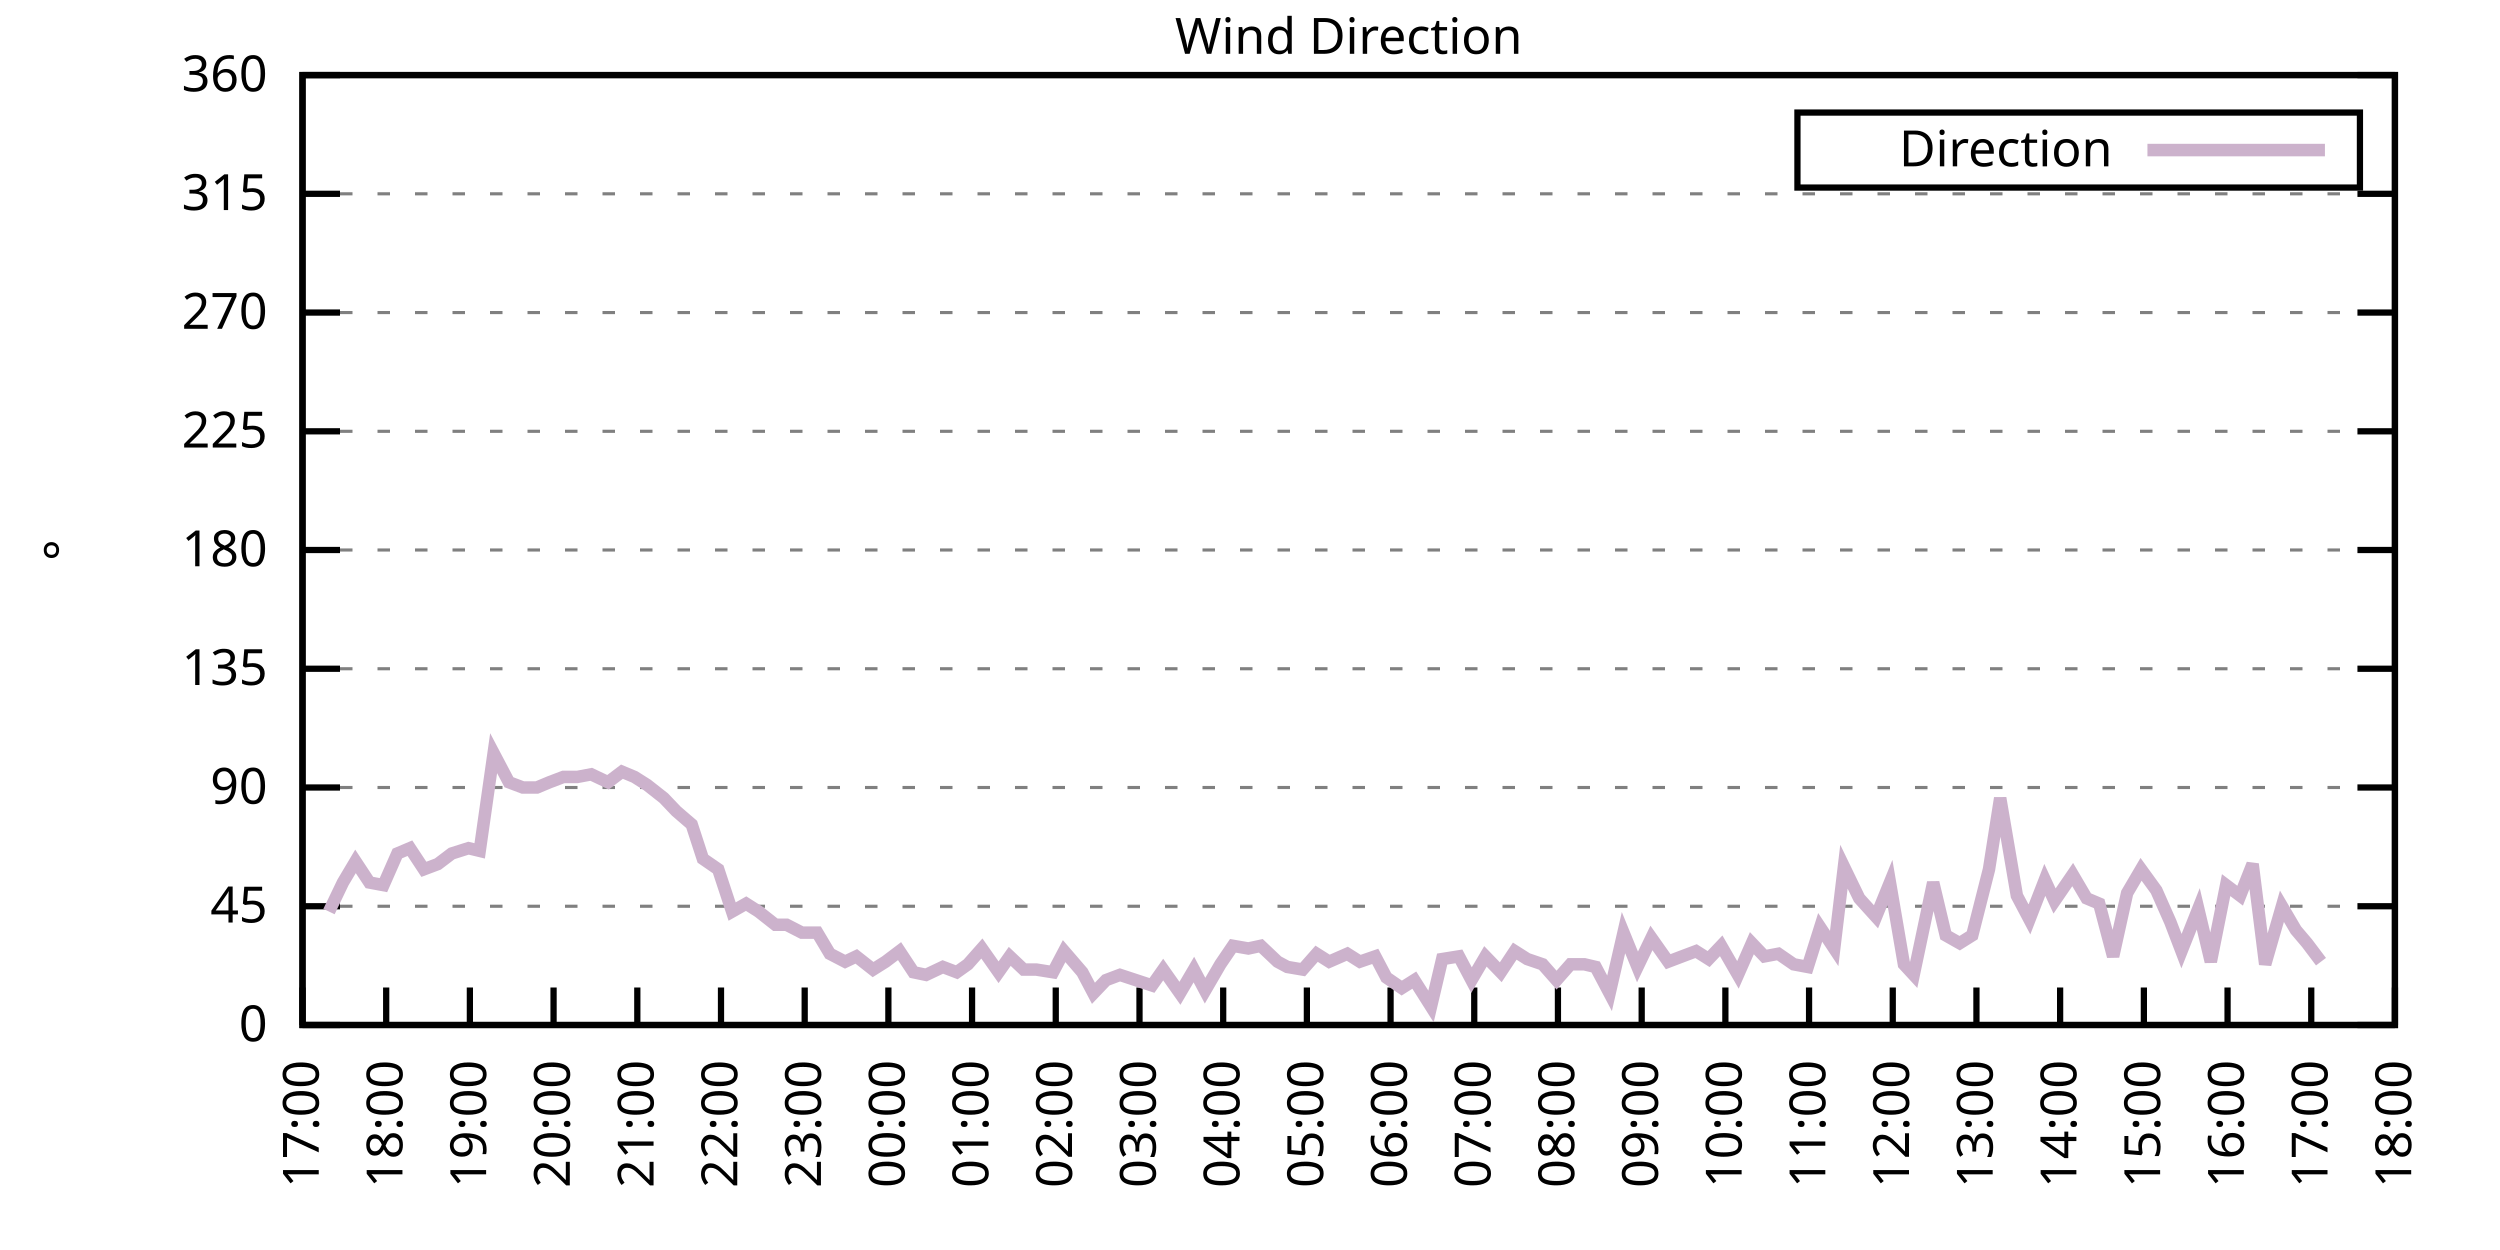
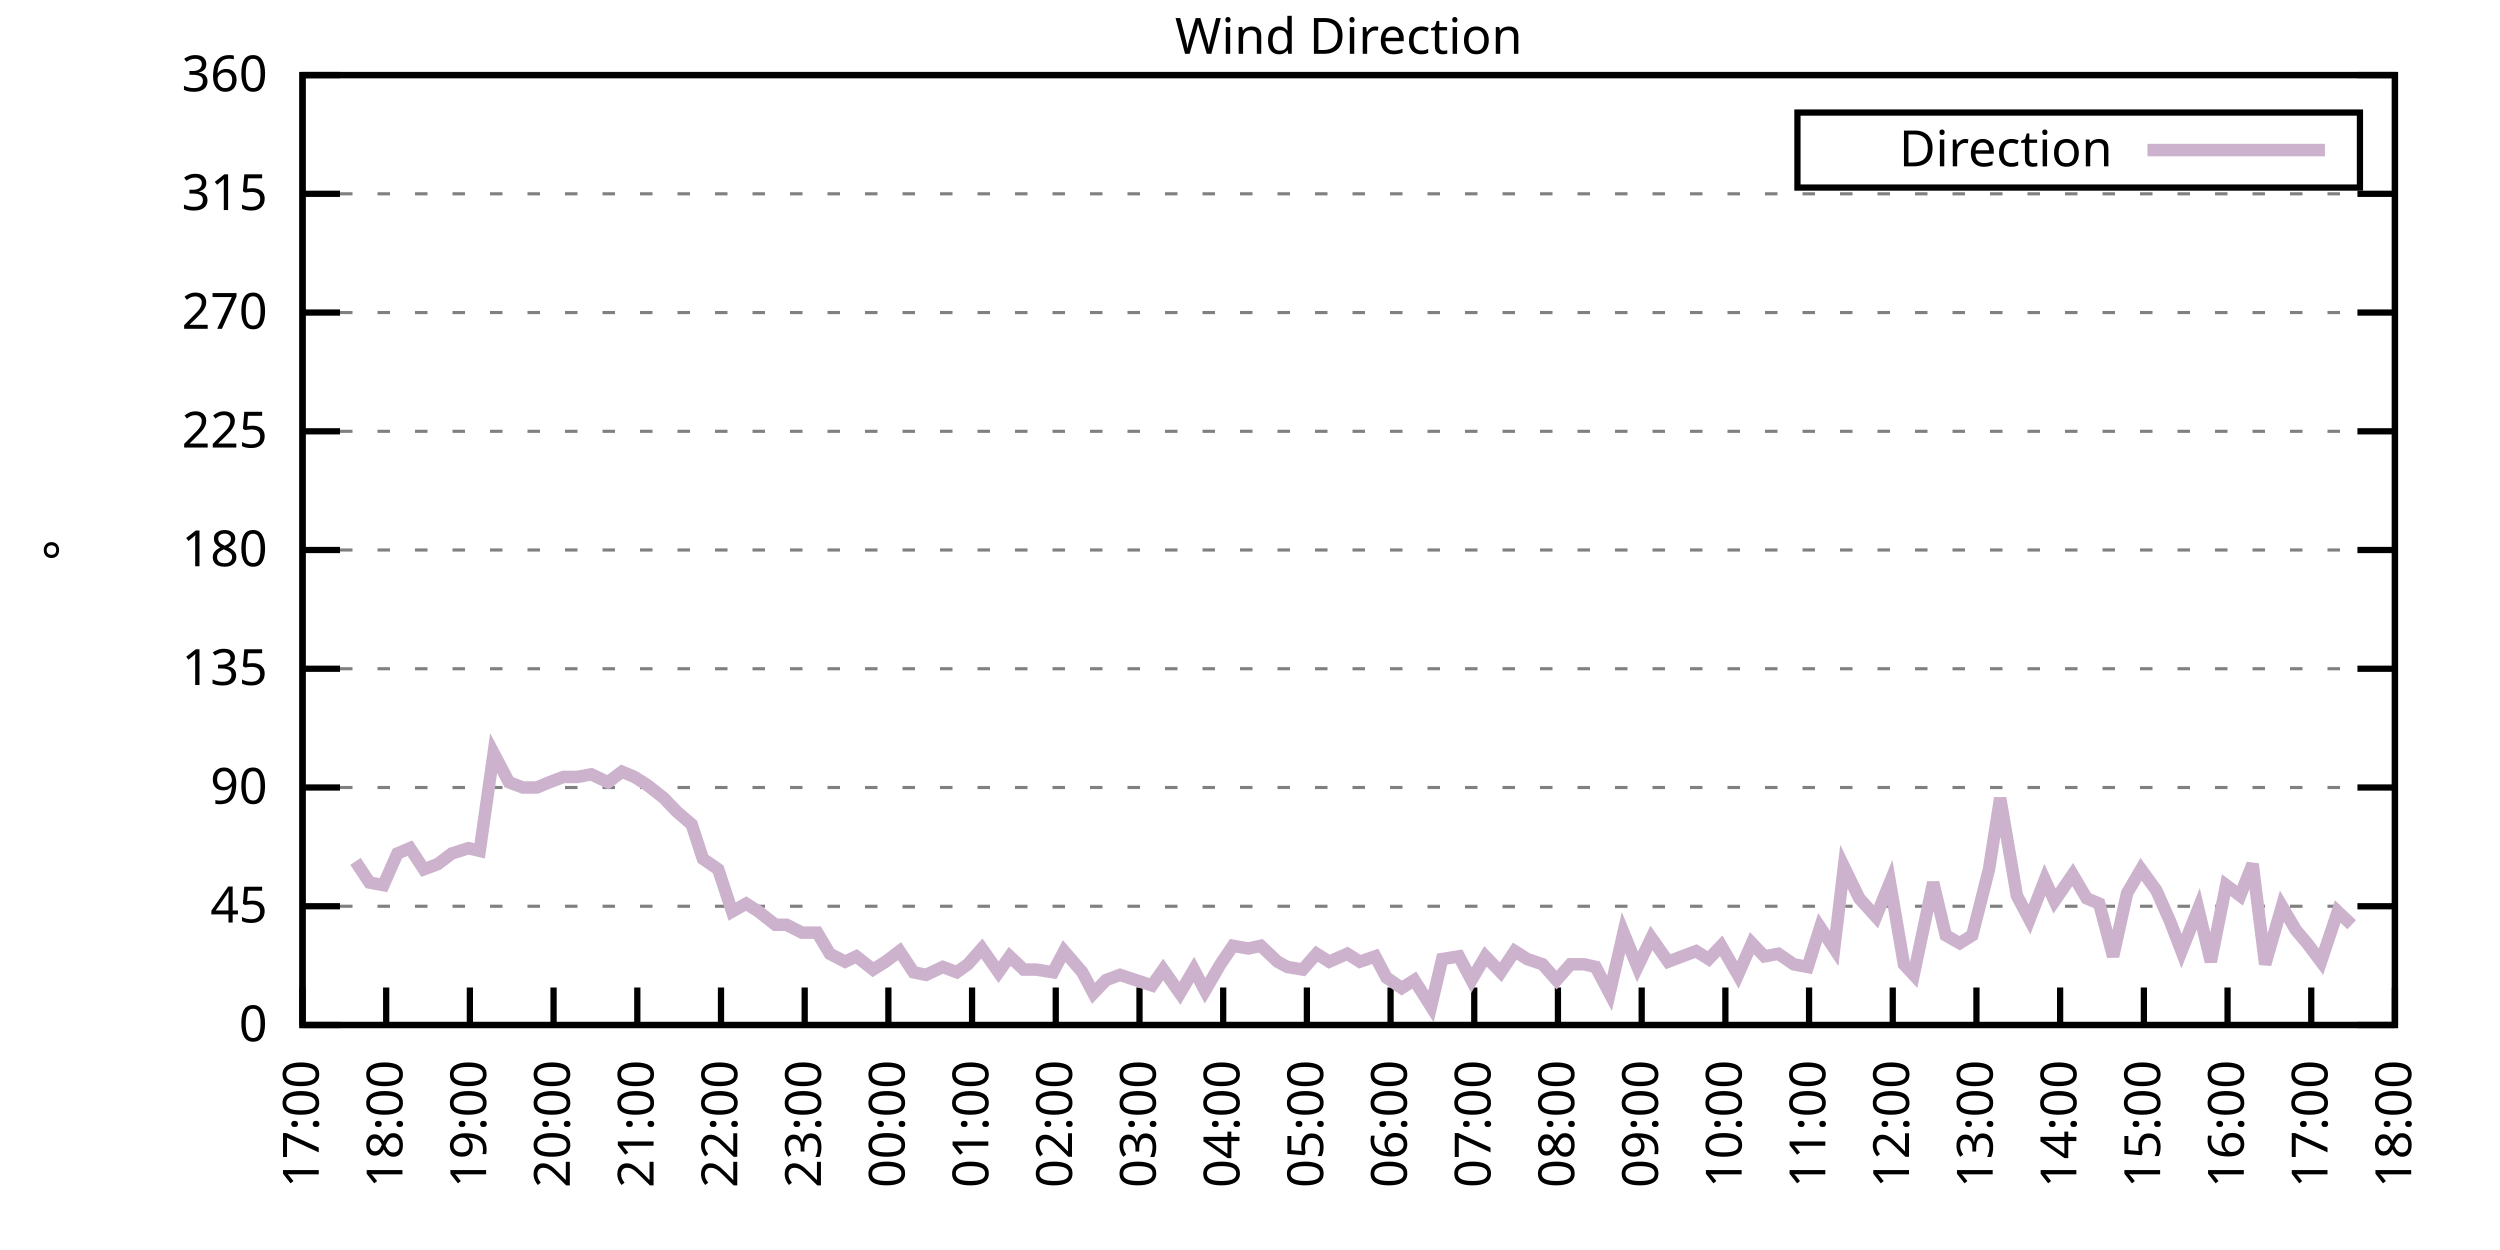
<svg xmlns="http://www.w3.org/2000/svg" xmlns:xlink="http://www.w3.org/1999/xlink" width="400" height="200" viewBox="0 0 400 200">
  <g id="gnuplot_canvas">
    <rect x="0" y="0" width="400" height="200" fill="none" />
    <defs>
      <circle id="gpDot" r="0.5" stroke-width="0.5" stroke="currentColor" />
      <path id="gpPt0" stroke-width="0.333" stroke="currentColor" d="M-1,0 h2 M0,-1 v2" />
      <path id="gpPt1" stroke-width="0.333" stroke="currentColor" d="M-1,-1 L1,1 M1,-1 L-1,1" />
      <path id="gpPt2" stroke-width="0.333" stroke="currentColor" d="M-1,0 L1,0 M0,-1 L0,1 M-1,-1 L1,1 M-1,1 L1,-1" />
      <rect id="gpPt3" stroke-width="0.333" stroke="currentColor" x="-1" y="-1" width="2" height="2" />
      <rect id="gpPt4" stroke-width="0.333" stroke="currentColor" fill="currentColor" x="-1" y="-1" width="2" height="2" />
      <circle id="gpPt5" stroke-width="0.333" stroke="currentColor" cx="0" cy="0" r="1" />
      <use xlink:href="#gpPt5" id="gpPt6" fill="currentColor" stroke="none" />
      <path id="gpPt7" stroke-width="0.333" stroke="currentColor" d="M0,-1.33 L-1.33,0.67 L1.33,0.67 z" />
      <use xlink:href="#gpPt7" id="gpPt8" fill="currentColor" stroke="none" />
      <use xlink:href="#gpPt7" id="gpPt9" stroke="currentColor" transform="rotate(180)" />
      <use xlink:href="#gpPt9" id="gpPt10" fill="currentColor" stroke="none" />
      <use xlink:href="#gpPt3" id="gpPt11" stroke="currentColor" transform="rotate(45)" />
      <use xlink:href="#gpPt11" id="gpPt12" fill="currentColor" stroke="none" />
      <path id="gpPt13" stroke-width="0.333" stroke="currentColor" d="M0,1.330 L1.265,0.411 L0.782,-1.067 L-0.782,-1.076 L-1.265,0.411 z" />
      <use xlink:href="#gpPt13" id="gpPt14" fill="currentColor" stroke="none" />
      <filter id="textbox" filterUnits="objectBoundingBox" x="0" y="0" height="1" width="1">
        <feFlood flood-color="white" flood-opacity="1" result="bgnd" />
        <feComposite in="SourceGraphic" in2="bgnd" operator="atop" />
      </filter>
      <filter id="greybox" filterUnits="objectBoundingBox" x="0" y="0" height="1" width="1">
        <feFlood flood-color="lightgrey" flood-opacity="1" result="grey" />
        <feComposite in="SourceGraphic" in2="grey" operator="atop" />
      </filter>
    </defs>
    <g fill="none" color="white" stroke="currentColor" stroke-width="1.00" stroke-linecap="butt" stroke-linejoin="miter">
</g>
    <g fill="none" color="black" stroke="currentColor" stroke-width="1.00" stroke-linecap="butt" stroke-linejoin="miter">
      <g stroke="none" shape-rendering="crispEdges">
        <polygon fill="rgb(255, 255, 255)" points="48.40,164.00 383.18,164.00 383.18,12.02 48.40,12.02 " />
      </g>
    </g>
    <g fill="none" color="black" stroke="currentColor" stroke-width="1.00" stroke-linecap="butt" stroke-linejoin="miter">
</g>
    <g fill="none" color="black" stroke="black" stroke-width="0.50" stroke-linecap="butt" stroke-linejoin="miter">
</g>
    <g fill="none" color="gray" stroke="currentColor" stroke-width="0.50" stroke-linecap="butt" stroke-linejoin="miter">
      <path stroke="gray" stroke-dasharray="2,4" class="gridline" d="M48.40,164.00 L383.19,164.00  " />
    </g>
    <g fill="none" color="gray" stroke="gray" stroke-width="1.00" stroke-linecap="butt" stroke-linejoin="miter">
</g>
    <g fill="none" color="black" stroke="currentColor" stroke-width="1.00" stroke-linecap="butt" stroke-linejoin="miter">
      <path stroke="black" d="M48.40,164.00 L54.40,164.00 M383.19,164.00 L377.19,164.00  " />
      <g transform="translate(42.80,166.60)" stroke="none" fill="black" font-family="Sans" font-size="8.00" text-anchor="end">
        <text>
          <tspan font-family="Sans"> 0</tspan>
        </text>
      </g>
    </g>
    <g fill="none" color="black" stroke="currentColor" stroke-width="1.00" stroke-linecap="butt" stroke-linejoin="miter">
</g>
    <g fill="none" color="black" stroke="black" stroke-width="0.50" stroke-linecap="butt" stroke-linejoin="miter">
</g>
    <g fill="none" color="gray" stroke="currentColor" stroke-width="0.50" stroke-linecap="butt" stroke-linejoin="miter">
      <path stroke="gray" stroke-dasharray="2,4" class="gridline" d="M48.40,145.00 L383.19,145.00  " />
    </g>
    <g fill="none" color="gray" stroke="gray" stroke-width="1.00" stroke-linecap="butt" stroke-linejoin="miter">
</g>
    <g fill="none" color="black" stroke="currentColor" stroke-width="1.00" stroke-linecap="butt" stroke-linejoin="miter">
      <path stroke="black" d="M48.40,145.00 L54.40,145.00 M383.19,145.00 L377.19,145.00  " />
      <g transform="translate(42.80,147.60)" stroke="none" fill="black" font-family="Sans" font-size="8.00" text-anchor="end">
        <text>
          <tspan font-family="Sans"> 45</tspan>
        </text>
      </g>
    </g>
    <g fill="none" color="black" stroke="currentColor" stroke-width="1.00" stroke-linecap="butt" stroke-linejoin="miter">
</g>
    <g fill="none" color="black" stroke="black" stroke-width="0.50" stroke-linecap="butt" stroke-linejoin="miter">
</g>
    <g fill="none" color="gray" stroke="currentColor" stroke-width="0.50" stroke-linecap="butt" stroke-linejoin="miter">
      <path stroke="gray" stroke-dasharray="2,4" class="gridline" d="M48.40,126.00 L383.19,126.00  " />
    </g>
    <g fill="none" color="gray" stroke="gray" stroke-width="1.00" stroke-linecap="butt" stroke-linejoin="miter">
</g>
    <g fill="none" color="black" stroke="currentColor" stroke-width="1.00" stroke-linecap="butt" stroke-linejoin="miter">
      <path stroke="black" d="M48.40,126.00 L54.40,126.00 M383.19,126.00 L377.19,126.00  " />
      <g transform="translate(42.80,128.60)" stroke="none" fill="black" font-family="Sans" font-size="8.00" text-anchor="end">
        <text>
          <tspan font-family="Sans"> 90</tspan>
        </text>
      </g>
    </g>
    <g fill="none" color="black" stroke="currentColor" stroke-width="1.00" stroke-linecap="butt" stroke-linejoin="miter">
</g>
    <g fill="none" color="black" stroke="black" stroke-width="0.50" stroke-linecap="butt" stroke-linejoin="miter">
</g>
    <g fill="none" color="gray" stroke="currentColor" stroke-width="0.50" stroke-linecap="butt" stroke-linejoin="miter">
      <path stroke="gray" stroke-dasharray="2,4" class="gridline" d="M48.40,107.00 L383.19,107.00  " />
    </g>
    <g fill="none" color="gray" stroke="gray" stroke-width="1.00" stroke-linecap="butt" stroke-linejoin="miter">
</g>
    <g fill="none" color="black" stroke="currentColor" stroke-width="1.00" stroke-linecap="butt" stroke-linejoin="miter">
      <path stroke="black" d="M48.40,107.00 L54.40,107.00 M383.19,107.00 L377.19,107.00  " />
      <g transform="translate(42.80,109.60)" stroke="none" fill="black" font-family="Sans" font-size="8.00" text-anchor="end">
        <text>
          <tspan font-family="Sans"> 135</tspan>
        </text>
      </g>
    </g>
    <g fill="none" color="black" stroke="currentColor" stroke-width="1.00" stroke-linecap="butt" stroke-linejoin="miter">
</g>
    <g fill="none" color="black" stroke="black" stroke-width="0.50" stroke-linecap="butt" stroke-linejoin="miter">
</g>
    <g fill="none" color="gray" stroke="currentColor" stroke-width="0.50" stroke-linecap="butt" stroke-linejoin="miter">
      <path stroke="gray" stroke-dasharray="2,4" class="gridline" d="M48.40,88.00 L383.19,88.00  " />
    </g>
    <g fill="none" color="gray" stroke="gray" stroke-width="1.00" stroke-linecap="butt" stroke-linejoin="miter">
</g>
    <g fill="none" color="black" stroke="currentColor" stroke-width="1.00" stroke-linecap="butt" stroke-linejoin="miter">
      <path stroke="black" d="M48.40,88.00 L54.40,88.00 M383.19,88.00 L377.19,88.00  " />
      <g transform="translate(42.80,90.60)" stroke="none" fill="black" font-family="Sans" font-size="8.00" text-anchor="end">
        <text>
          <tspan font-family="Sans"> 180</tspan>
        </text>
      </g>
    </g>
    <g fill="none" color="black" stroke="currentColor" stroke-width="1.00" stroke-linecap="butt" stroke-linejoin="miter">
</g>
    <g fill="none" color="black" stroke="black" stroke-width="0.50" stroke-linecap="butt" stroke-linejoin="miter">
</g>
    <g fill="none" color="gray" stroke="currentColor" stroke-width="0.50" stroke-linecap="butt" stroke-linejoin="miter">
      <path stroke="gray" stroke-dasharray="2,4" class="gridline" d="M48.40,69.01 L383.19,69.01  " />
    </g>
    <g fill="none" color="gray" stroke="gray" stroke-width="1.00" stroke-linecap="butt" stroke-linejoin="miter">
</g>
    <g fill="none" color="black" stroke="currentColor" stroke-width="1.00" stroke-linecap="butt" stroke-linejoin="miter">
      <path stroke="black" d="M48.40,69.01 L54.40,69.01 M383.19,69.01 L377.19,69.01  " />
      <g transform="translate(42.80,71.61)" stroke="none" fill="black" font-family="Sans" font-size="8.00" text-anchor="end">
        <text>
          <tspan font-family="Sans"> 225</tspan>
        </text>
      </g>
    </g>
    <g fill="none" color="black" stroke="currentColor" stroke-width="1.00" stroke-linecap="butt" stroke-linejoin="miter">
</g>
    <g fill="none" color="black" stroke="black" stroke-width="0.50" stroke-linecap="butt" stroke-linejoin="miter">
</g>
    <g fill="none" color="gray" stroke="currentColor" stroke-width="0.50" stroke-linecap="butt" stroke-linejoin="miter">
      <path stroke="gray" stroke-dasharray="2,4" class="gridline" d="M48.40,50.01 L383.19,50.01  " />
    </g>
    <g fill="none" color="gray" stroke="gray" stroke-width="1.00" stroke-linecap="butt" stroke-linejoin="miter">
</g>
    <g fill="none" color="black" stroke="currentColor" stroke-width="1.00" stroke-linecap="butt" stroke-linejoin="miter">
      <path stroke="black" d="M48.40,50.01 L54.40,50.01 M383.19,50.01 L377.19,50.01  " />
      <g transform="translate(42.80,52.61)" stroke="none" fill="black" font-family="Sans" font-size="8.00" text-anchor="end">
        <text>
          <tspan font-family="Sans"> 270</tspan>
        </text>
      </g>
    </g>
    <g fill="none" color="black" stroke="currentColor" stroke-width="1.00" stroke-linecap="butt" stroke-linejoin="miter">
</g>
    <g fill="none" color="black" stroke="black" stroke-width="0.50" stroke-linecap="butt" stroke-linejoin="miter">
</g>
    <g fill="none" color="gray" stroke="currentColor" stroke-width="0.50" stroke-linecap="butt" stroke-linejoin="miter">
      <path stroke="gray" stroke-dasharray="2,4" class="gridline" d="M48.40,31.01 L383.19,31.01  " />
    </g>
    <g fill="none" color="gray" stroke="gray" stroke-width="1.00" stroke-linecap="butt" stroke-linejoin="miter">
</g>
    <g fill="none" color="black" stroke="currentColor" stroke-width="1.00" stroke-linecap="butt" stroke-linejoin="miter">
      <path stroke="black" d="M48.40,31.01 L54.40,31.01 M383.19,31.01 L377.19,31.01  " />
      <g transform="translate(42.80,33.61)" stroke="none" fill="black" font-family="Sans" font-size="8.00" text-anchor="end">
        <text>
          <tspan font-family="Sans"> 315</tspan>
        </text>
      </g>
    </g>
    <g fill="none" color="black" stroke="currentColor" stroke-width="1.00" stroke-linecap="butt" stroke-linejoin="miter">
</g>
    <g fill="none" color="black" stroke="black" stroke-width="0.50" stroke-linecap="butt" stroke-linejoin="miter">
</g>
    <g fill="none" color="gray" stroke="currentColor" stroke-width="0.50" stroke-linecap="butt" stroke-linejoin="miter">
      <path stroke="gray" stroke-dasharray="2,4" class="gridline" d="M48.40,12.01 L383.19,12.01  " />
    </g>
    <g fill="none" color="gray" stroke="gray" stroke-width="1.00" stroke-linecap="butt" stroke-linejoin="miter">
</g>
    <g fill="none" color="black" stroke="currentColor" stroke-width="1.00" stroke-linecap="butt" stroke-linejoin="miter">
      <path stroke="black" d="M48.40,12.01 L54.40,12.01 M383.19,12.01 L377.19,12.01  " />
      <g transform="translate(42.80,14.61)" stroke="none" fill="black" font-family="Sans" font-size="8.00" text-anchor="end">
        <text>
          <tspan font-family="Sans"> 360</tspan>
        </text>
      </g>
    </g>
    <g fill="none" color="black" stroke="currentColor" stroke-width="1.00" stroke-linecap="butt" stroke-linejoin="miter">
      <path stroke="black" d="M48.40,164.00 L48.40,158.00  " />
      <g transform="translate(51.00,169.60) rotate(270.00)" stroke="none" fill="black" font-family="Sans" font-size="8.00" text-anchor="end">
        <text>
          <tspan font-family="Sans">17:00</tspan>
        </text>
      </g>
    </g>
    <g fill="none" color="black" stroke="currentColor" stroke-width="1.00" stroke-linecap="butt" stroke-linejoin="miter">
      <path stroke="black" d="M61.79,164.00 L61.79,158.00  " />
      <g transform="translate(64.39,169.60) rotate(270.00)" stroke="none" fill="black" font-family="Sans" font-size="8.00" text-anchor="end">
        <text>
          <tspan font-family="Sans">18:00</tspan>
        </text>
      </g>
    </g>
    <g fill="none" color="black" stroke="currentColor" stroke-width="1.00" stroke-linecap="butt" stroke-linejoin="miter">
      <path stroke="black" d="M75.18,164.00 L75.18,158.00  " />
      <g transform="translate(77.78,169.60) rotate(270.00)" stroke="none" fill="black" font-family="Sans" font-size="8.00" text-anchor="end">
        <text>
          <tspan font-family="Sans">19:00</tspan>
        </text>
      </g>
    </g>
    <g fill="none" color="black" stroke="currentColor" stroke-width="1.00" stroke-linecap="butt" stroke-linejoin="miter">
      <path stroke="black" d="M88.57,164.00 L88.57,158.00  " />
      <g transform="translate(91.17,169.60) rotate(270.00)" stroke="none" fill="black" font-family="Sans" font-size="8.00" text-anchor="end">
        <text>
          <tspan font-family="Sans">20:00</tspan>
        </text>
      </g>
    </g>
    <g fill="none" color="black" stroke="currentColor" stroke-width="1.00" stroke-linecap="butt" stroke-linejoin="miter">
      <path stroke="black" d="M101.97,164.00 L101.97,158.00  " />
      <g transform="translate(104.57,169.60) rotate(270.00)" stroke="none" fill="black" font-family="Sans" font-size="8.00" text-anchor="end">
        <text>
          <tspan font-family="Sans">21:00</tspan>
        </text>
      </g>
    </g>
    <g fill="none" color="black" stroke="currentColor" stroke-width="1.00" stroke-linecap="butt" stroke-linejoin="miter">
      <path stroke="black" d="M115.36,164.00 L115.36,158.00  " />
      <g transform="translate(117.96,169.60) rotate(270.00)" stroke="none" fill="black" font-family="Sans" font-size="8.00" text-anchor="end">
        <text>
          <tspan font-family="Sans">22:00</tspan>
        </text>
      </g>
    </g>
    <g fill="none" color="black" stroke="currentColor" stroke-width="1.00" stroke-linecap="butt" stroke-linejoin="miter">
      <path stroke="black" d="M128.75,164.00 L128.75,158.00  " />
      <g transform="translate(131.35,169.60) rotate(270.00)" stroke="none" fill="black" font-family="Sans" font-size="8.00" text-anchor="end">
        <text>
          <tspan font-family="Sans">23:00</tspan>
        </text>
      </g>
    </g>
    <g fill="none" color="black" stroke="currentColor" stroke-width="1.00" stroke-linecap="butt" stroke-linejoin="miter">
      <path stroke="black" d="M142.14,164.00 L142.14,158.00  " />
      <g transform="translate(144.74,169.60) rotate(270.00)" stroke="none" fill="black" font-family="Sans" font-size="8.00" text-anchor="end">
        <text>
          <tspan font-family="Sans">00:00</tspan>
        </text>
      </g>
    </g>
    <g fill="none" color="black" stroke="currentColor" stroke-width="1.00" stroke-linecap="butt" stroke-linejoin="miter">
      <path stroke="black" d="M155.53,164.00 L155.53,158.00  " />
      <g transform="translate(158.13,169.60) rotate(270.00)" stroke="none" fill="black" font-family="Sans" font-size="8.00" text-anchor="end">
        <text>
          <tspan font-family="Sans">01:00</tspan>
        </text>
      </g>
    </g>
    <g fill="none" color="black" stroke="currentColor" stroke-width="1.00" stroke-linecap="butt" stroke-linejoin="miter">
      <path stroke="black" d="M168.92,164.00 L168.92,158.00  " />
      <g transform="translate(171.52,169.60) rotate(270.00)" stroke="none" fill="black" font-family="Sans" font-size="8.00" text-anchor="end">
        <text>
          <tspan font-family="Sans">02:00</tspan>
        </text>
      </g>
    </g>
    <g fill="none" color="black" stroke="currentColor" stroke-width="1.00" stroke-linecap="butt" stroke-linejoin="miter">
      <path stroke="black" d="M182.32,164.00 L182.32,158.00  " />
      <g transform="translate(184.92,169.60) rotate(270.00)" stroke="none" fill="black" font-family="Sans" font-size="8.00" text-anchor="end">
        <text>
          <tspan font-family="Sans">03:00</tspan>
        </text>
      </g>
    </g>
    <g fill="none" color="black" stroke="currentColor" stroke-width="1.00" stroke-linecap="butt" stroke-linejoin="miter">
      <path stroke="black" d="M195.71,164.00 L195.71,158.00  " />
      <g transform="translate(198.31,169.60) rotate(270.00)" stroke="none" fill="black" font-family="Sans" font-size="8.00" text-anchor="end">
        <text>
          <tspan font-family="Sans">04:00</tspan>
        </text>
      </g>
    </g>
    <g fill="none" color="black" stroke="currentColor" stroke-width="1.00" stroke-linecap="butt" stroke-linejoin="miter">
      <path stroke="black" d="M209.10,164.00 L209.10,158.00  " />
      <g transform="translate(211.70,169.60) rotate(270.00)" stroke="none" fill="black" font-family="Sans" font-size="8.00" text-anchor="end">
        <text>
          <tspan font-family="Sans">05:00</tspan>
        </text>
      </g>
    </g>
    <g fill="none" color="black" stroke="currentColor" stroke-width="1.00" stroke-linecap="butt" stroke-linejoin="miter">
      <path stroke="black" d="M222.49,164.00 L222.49,158.00  " />
      <g transform="translate(225.09,169.60) rotate(270.00)" stroke="none" fill="black" font-family="Sans" font-size="8.00" text-anchor="end">
        <text>
          <tspan font-family="Sans">06:00</tspan>
        </text>
      </g>
    </g>
    <g fill="none" color="black" stroke="currentColor" stroke-width="1.00" stroke-linecap="butt" stroke-linejoin="miter">
      <path stroke="black" d="M235.88,164.00 L235.88,158.00  " />
      <g transform="translate(238.48,169.60) rotate(270.00)" stroke="none" fill="black" font-family="Sans" font-size="8.00" text-anchor="end">
        <text>
          <tspan font-family="Sans">07:00</tspan>
        </text>
      </g>
    </g>
    <g fill="none" color="black" stroke="currentColor" stroke-width="1.00" stroke-linecap="butt" stroke-linejoin="miter">
      <path stroke="black" d="M249.27,164.00 L249.27,158.00  " />
      <g transform="translate(251.87,169.60) rotate(270.00)" stroke="none" fill="black" font-family="Sans" font-size="8.00" text-anchor="end">
        <text>
          <tspan font-family="Sans">08:00</tspan>
        </text>
      </g>
    </g>
    <g fill="none" color="black" stroke="currentColor" stroke-width="1.00" stroke-linecap="butt" stroke-linejoin="miter">
      <path stroke="black" d="M262.67,164.00 L262.67,158.00  " />
      <g transform="translate(265.27,169.60) rotate(270.00)" stroke="none" fill="black" font-family="Sans" font-size="8.00" text-anchor="end">
        <text>
          <tspan font-family="Sans">09:00</tspan>
        </text>
      </g>
    </g>
    <g fill="none" color="black" stroke="currentColor" stroke-width="1.00" stroke-linecap="butt" stroke-linejoin="miter">
      <path stroke="black" d="M276.06,164.00 L276.06,158.00  " />
      <g transform="translate(278.66,169.60) rotate(270.00)" stroke="none" fill="black" font-family="Sans" font-size="8.00" text-anchor="end">
        <text>
          <tspan font-family="Sans">10:00</tspan>
        </text>
      </g>
    </g>
    <g fill="none" color="black" stroke="currentColor" stroke-width="1.00" stroke-linecap="butt" stroke-linejoin="miter">
      <path stroke="black" d="M289.45,164.00 L289.45,158.00  " />
      <g transform="translate(292.05,169.60) rotate(270.00)" stroke="none" fill="black" font-family="Sans" font-size="8.00" text-anchor="end">
        <text>
          <tspan font-family="Sans">11:00</tspan>
        </text>
      </g>
    </g>
    <g fill="none" color="black" stroke="currentColor" stroke-width="1.00" stroke-linecap="butt" stroke-linejoin="miter">
      <path stroke="black" d="M302.84,164.00 L302.84,158.00  " />
      <g transform="translate(305.44,169.60) rotate(270.00)" stroke="none" fill="black" font-family="Sans" font-size="8.00" text-anchor="end">
        <text>
          <tspan font-family="Sans">12:00</tspan>
        </text>
      </g>
    </g>
    <g fill="none" color="black" stroke="currentColor" stroke-width="1.00" stroke-linecap="butt" stroke-linejoin="miter">
      <path stroke="black" d="M316.23,164.00 L316.23,158.00  " />
      <g transform="translate(318.83,169.60) rotate(270.00)" stroke="none" fill="black" font-family="Sans" font-size="8.00" text-anchor="end">
        <text>
          <tspan font-family="Sans">13:00</tspan>
        </text>
      </g>
    </g>
    <g fill="none" color="black" stroke="currentColor" stroke-width="1.00" stroke-linecap="butt" stroke-linejoin="miter">
      <path stroke="black" d="M329.62,164.00 L329.62,158.00  " />
      <g transform="translate(332.22,169.60) rotate(270.00)" stroke="none" fill="black" font-family="Sans" font-size="8.00" text-anchor="end">
        <text>
          <tspan font-family="Sans">14:00</tspan>
        </text>
      </g>
    </g>
    <g fill="none" color="black" stroke="currentColor" stroke-width="1.00" stroke-linecap="butt" stroke-linejoin="miter">
      <path stroke="black" d="M343.02,164.00 L343.02,158.00  " />
      <g transform="translate(345.62,169.60) rotate(270.00)" stroke="none" fill="black" font-family="Sans" font-size="8.00" text-anchor="end">
        <text>
          <tspan font-family="Sans">15:00</tspan>
        </text>
      </g>
    </g>
    <g fill="none" color="black" stroke="currentColor" stroke-width="1.00" stroke-linecap="butt" stroke-linejoin="miter">
      <path stroke="black" d="M356.41,164.00 L356.41,158.00  " />
      <g transform="translate(359.01,169.60) rotate(270.00)" stroke="none" fill="black" font-family="Sans" font-size="8.00" text-anchor="end">
        <text>
          <tspan font-family="Sans">16:00</tspan>
        </text>
      </g>
    </g>
    <g fill="none" color="black" stroke="currentColor" stroke-width="1.00" stroke-linecap="butt" stroke-linejoin="miter">
      <path stroke="black" d="M369.80,164.00 L369.80,158.00  " />
      <g transform="translate(372.40,169.60) rotate(270.00)" stroke="none" fill="black" font-family="Sans" font-size="8.00" text-anchor="end">
        <text>
          <tspan font-family="Sans">17:00</tspan>
        </text>
      </g>
    </g>
    <g fill="none" color="black" stroke="currentColor" stroke-width="1.00" stroke-linecap="butt" stroke-linejoin="miter">
      <path stroke="black" d="M383.19,164.00 L383.19,158.00  " />
      <g transform="translate(385.79,169.60) rotate(270.00)" stroke="none" fill="black" font-family="Sans" font-size="8.00" text-anchor="end">
        <text>
          <tspan font-family="Sans">18:00</tspan>
        </text>
      </g>
    </g>
    <g fill="none" color="black" stroke="currentColor" stroke-width="1.00" stroke-linecap="butt" stroke-linejoin="miter">
</g>
    <g fill="none" color="black" stroke="currentColor" stroke-width="1.00" stroke-linecap="butt" stroke-linejoin="miter">
      <path stroke="black" d="M48.40,12.01 L48.40,164.00 L383.19,164.00 L383.19,12.01 L48.40,12.01 Z  " />
    </g>
    <g fill="none" color="black" stroke="currentColor" stroke-width="1.00" stroke-linecap="butt" stroke-linejoin="miter">
</g>
    <g fill="none" color="black" stroke="currentColor" stroke-width="1.00" stroke-linecap="butt" stroke-linejoin="miter">
      <path stroke="black" d="M287.59,30.01 L287.59,18.01 L377.59,18.01 L377.59,30.01 L287.59,30.01 Z  " />
    </g>
    <g id="Wind_direction_plot_1">
      <g fill="none" color="white" stroke="black" stroke-width="2.00" stroke-linecap="butt" stroke-linejoin="miter">
</g>
      <g fill="none" color="black" stroke="currentColor" stroke-width="2.00" stroke-linecap="butt" stroke-linejoin="miter">
        <g transform="translate(337.99,26.61)" stroke="none" fill="black" font-family="Sans" font-size="8.00" text-anchor="end">
          <text>
            <tspan font-family="Sans">Direction</tspan>
          </text>
        </g>
      </g>
      <g fill="none" color="black" stroke="currentColor" stroke-width="2.00" stroke-linecap="butt" stroke-linejoin="miter">
-         <path stroke="rgb(204, 178, 204)" d="M343.59,24.01 L371.99,24.01 M52.64,145.85 L54.87,141.20 L56.88,137.82 L59.11,141.20 L61.35,141.62 L63.58,136.56   L65.59,135.71 L67.82,139.09 L70.05,138.25 L72.28,136.56 L74.96,135.71 L76.75,136.14 L78.98,120.51 L81.43,125.16   L83.66,126.00 L85.90,126.00 L87.91,125.16 L90.14,124.31 L92.37,124.31 L94.60,123.89 L97.28,125.16 L99.51,123.47   L101.52,124.31 L103.53,125.58 L106.21,127.69 L108.22,129.80 L110.67,131.91 L112.46,137.40 L114.91,139.09 L117.14,145.85   L119.38,144.58 L121.38,145.85 L124.06,147.96 L125.85,147.96 L128.30,149.22 L130.76,149.22 L132.77,152.60 L135.22,153.87   L137.01,153.02 L139.69,155.13 L141.69,153.87 L143.93,152.18 L146.16,155.56 L148.17,155.98 L150.85,154.71 L153.08,155.56   L154.86,154.29 L157.10,151.76 L159.77,155.56 L161.56,153.02 L163.79,155.13 L165.80,155.13 L168.48,155.56 L170.26,152.18   L173.17,155.56 L174.95,158.93 L176.96,156.82 L179.19,155.98 L184.32,157.67 L186.11,155.13 L188.79,158.93 L191.02,155.13   L192.81,158.51 L195.26,154.29 L197.27,151.33 L199.73,151.76 L201.73,151.33 L204.41,153.87 L205.97,154.71 L208.43,155.13   L210.66,152.60 L212.67,153.87 L215.57,152.60 L217.58,153.87 L220.04,153.02 L221.82,156.40 L224.28,158.09 L226.29,156.82   L228.96,161.04 L230.75,153.45 L233.43,153.02 L235.44,156.82 L237.67,153.02 L240.12,155.56 L242.36,152.18 L244.36,153.45   L246.82,154.29 L249.05,156.82 L251.28,154.29 L253.51,154.29 L255.30,154.71 L257.53,158.93 L259.76,149.22 L262.00,154.71   L264.23,150.07 L266.91,153.87 L269.14,153.02 L271.37,152.18 L273.38,153.45 L275.39,151.33 L278.07,155.98 L280.30,150.91   L282.31,153.02 L284.54,152.60 L286.99,154.29 L289.23,154.71 L291.23,148.38 L293.47,151.76 L295.03,138.67 L297.48,143.73   L300.16,146.69 L302.39,141.20 L304.63,154.29 L306.19,155.98 L309.31,141.20 L311.32,149.65 L313.55,150.91 L315.56,149.65   L318.24,139.09 L320.03,127.69 L322.70,143.31 L324.71,147.11 L327.17,140.78 L328.73,144.16 L331.63,139.93 L333.86,143.73   L335.87,144.58 L338.10,153.02 L340.34,142.89 L342.57,139.09 L345.02,142.47 L347.26,147.53 L349.04,152.18 L351.72,145.42   L353.73,153.87 L356.18,141.62 L358.42,143.31 L360.42,138.25 L362.43,154.29 L365.11,145.00 L367.34,148.80 L369.13,150.91   L371.36,153.87  " />
+         <path stroke="rgb(204, 178, 204)" d="M343.59,24.01 L371.99,24.01 M56.88,137.82 L59.11,141.20 L61.35,141.62 L63.58,136.56 L65.59,135.71 L67.82,139.09   L70.05,138.25 L72.28,136.56 L74.96,135.71 L76.75,136.14 L78.98,120.51 L81.43,125.16 L83.66,126.00 L85.90,126.00   L87.91,125.16 L90.14,124.31 L92.37,124.31 L94.60,123.89 L97.28,125.16 L99.51,123.47 L101.52,124.31 L103.53,125.58   L106.21,127.69 L108.22,129.80 L110.67,131.91 L112.46,137.40 L114.91,139.09 L117.14,145.85 L119.38,144.58 L121.38,145.85   L124.06,147.96 L125.85,147.96 L128.30,149.22 L130.76,149.22 L132.77,152.60 L135.22,153.87 L137.01,153.02 L139.69,155.13   L141.69,153.87 L143.93,152.18 L146.16,155.56 L148.17,155.98 L150.85,154.71 L153.08,155.56 L154.86,154.29 L157.10,151.76   L159.77,155.56 L161.56,153.02 L163.79,155.13 L165.80,155.13 L168.48,155.56 L170.26,152.18 L173.17,155.56 L174.95,158.93   L176.96,156.82 L179.19,155.98 L184.32,157.67 L186.11,155.13 L188.79,158.93 L191.02,155.13 L192.81,158.51 L195.26,154.29   L197.27,151.33 L199.73,151.76 L201.73,151.33 L204.41,153.87 L205.97,154.71 L208.43,155.13 L210.66,152.60 L212.67,153.87   L215.57,152.60 L217.58,153.87 L220.04,153.02 L221.82,156.40 L224.28,158.09 L226.29,156.82 L228.96,161.04 L230.75,153.45   L233.43,153.02 L235.44,156.82 L237.67,153.02 L240.12,155.56 L242.36,152.18 L244.36,153.45 L246.82,154.29 L249.05,156.82   L251.28,154.29 L253.51,154.29 L255.30,154.71 L257.53,158.93 L259.76,149.22 L262.00,154.71 L264.23,150.07 L266.91,153.87   L269.14,153.02 L271.37,152.18 L273.38,153.45 L275.39,151.33 L278.07,155.98 L280.30,150.91 L282.31,153.02 L284.54,152.60   L286.99,154.29 L289.23,154.71 L291.23,148.38 L293.47,151.76 L295.03,138.67 L297.48,143.73 L300.16,146.69 L302.39,141.20   L304.63,154.29 L306.19,155.98 L309.31,141.20 L311.32,149.65 L313.55,150.91 L315.56,149.65 L318.24,139.09 L320.03,127.69   L322.70,143.31 L324.71,147.11 L327.17,140.78 L328.73,144.16 L331.63,139.93 L333.86,143.73 L335.87,144.58 L338.10,153.02   L340.34,142.89 L342.57,139.09 L345.02,142.47 L347.26,147.53 L349.04,152.18 L351.72,145.42 L353.73,153.87 L356.18,141.62   L358.42,143.31 L360.42,138.25 L362.43,154.29 L365.11,145.00 L367.34,148.80 L369.13,150.91 L371.36,153.87 L374.04,145.85   L376.27,147.96  " />
      </g>
    </g>
    <g fill="none" color="black" stroke="currentColor" stroke-width="2.00" stroke-linecap="butt" stroke-linejoin="miter">
</g>
    <g fill="none" color="black" stroke="black" stroke-width="1.00" stroke-linecap="butt" stroke-linejoin="miter">
</g>
    <g fill="none" color="black" stroke="currentColor" stroke-width="1.00" stroke-linecap="butt" stroke-linejoin="miter">
      <path stroke="black" d="M48.40,12.01 L48.40,164.00 L383.19,164.00 L383.19,12.01 L48.40,12.01 Z  " />
      <g transform="translate(12.80,88.01) rotate(270.00)" stroke="none" fill="black" font-family="Sans" font-size="8.00" text-anchor="middle">
        <text>
          <tspan font-family="Sans">°</tspan>
        </text>
      </g>
    </g>
    <g fill="none" color="black" stroke="currentColor" stroke-width="1.00" stroke-linecap="butt" stroke-linejoin="miter">
</g>
    <g fill="none" color="black" stroke="currentColor" stroke-width="1.00" stroke-linecap="butt" stroke-linejoin="miter">
      <g transform="translate(215.79,8.61)" stroke="none" fill="black" font-family="Sans" font-size="8.00" text-anchor="middle">
        <text>
          <tspan font-family="Sans">Wind Direction</tspan>
        </text>
      </g>
    </g>
    <g fill="none" color="black" stroke="currentColor" stroke-width="1.00" stroke-linecap="butt" stroke-linejoin="miter">
</g>
  </g>
</svg>
